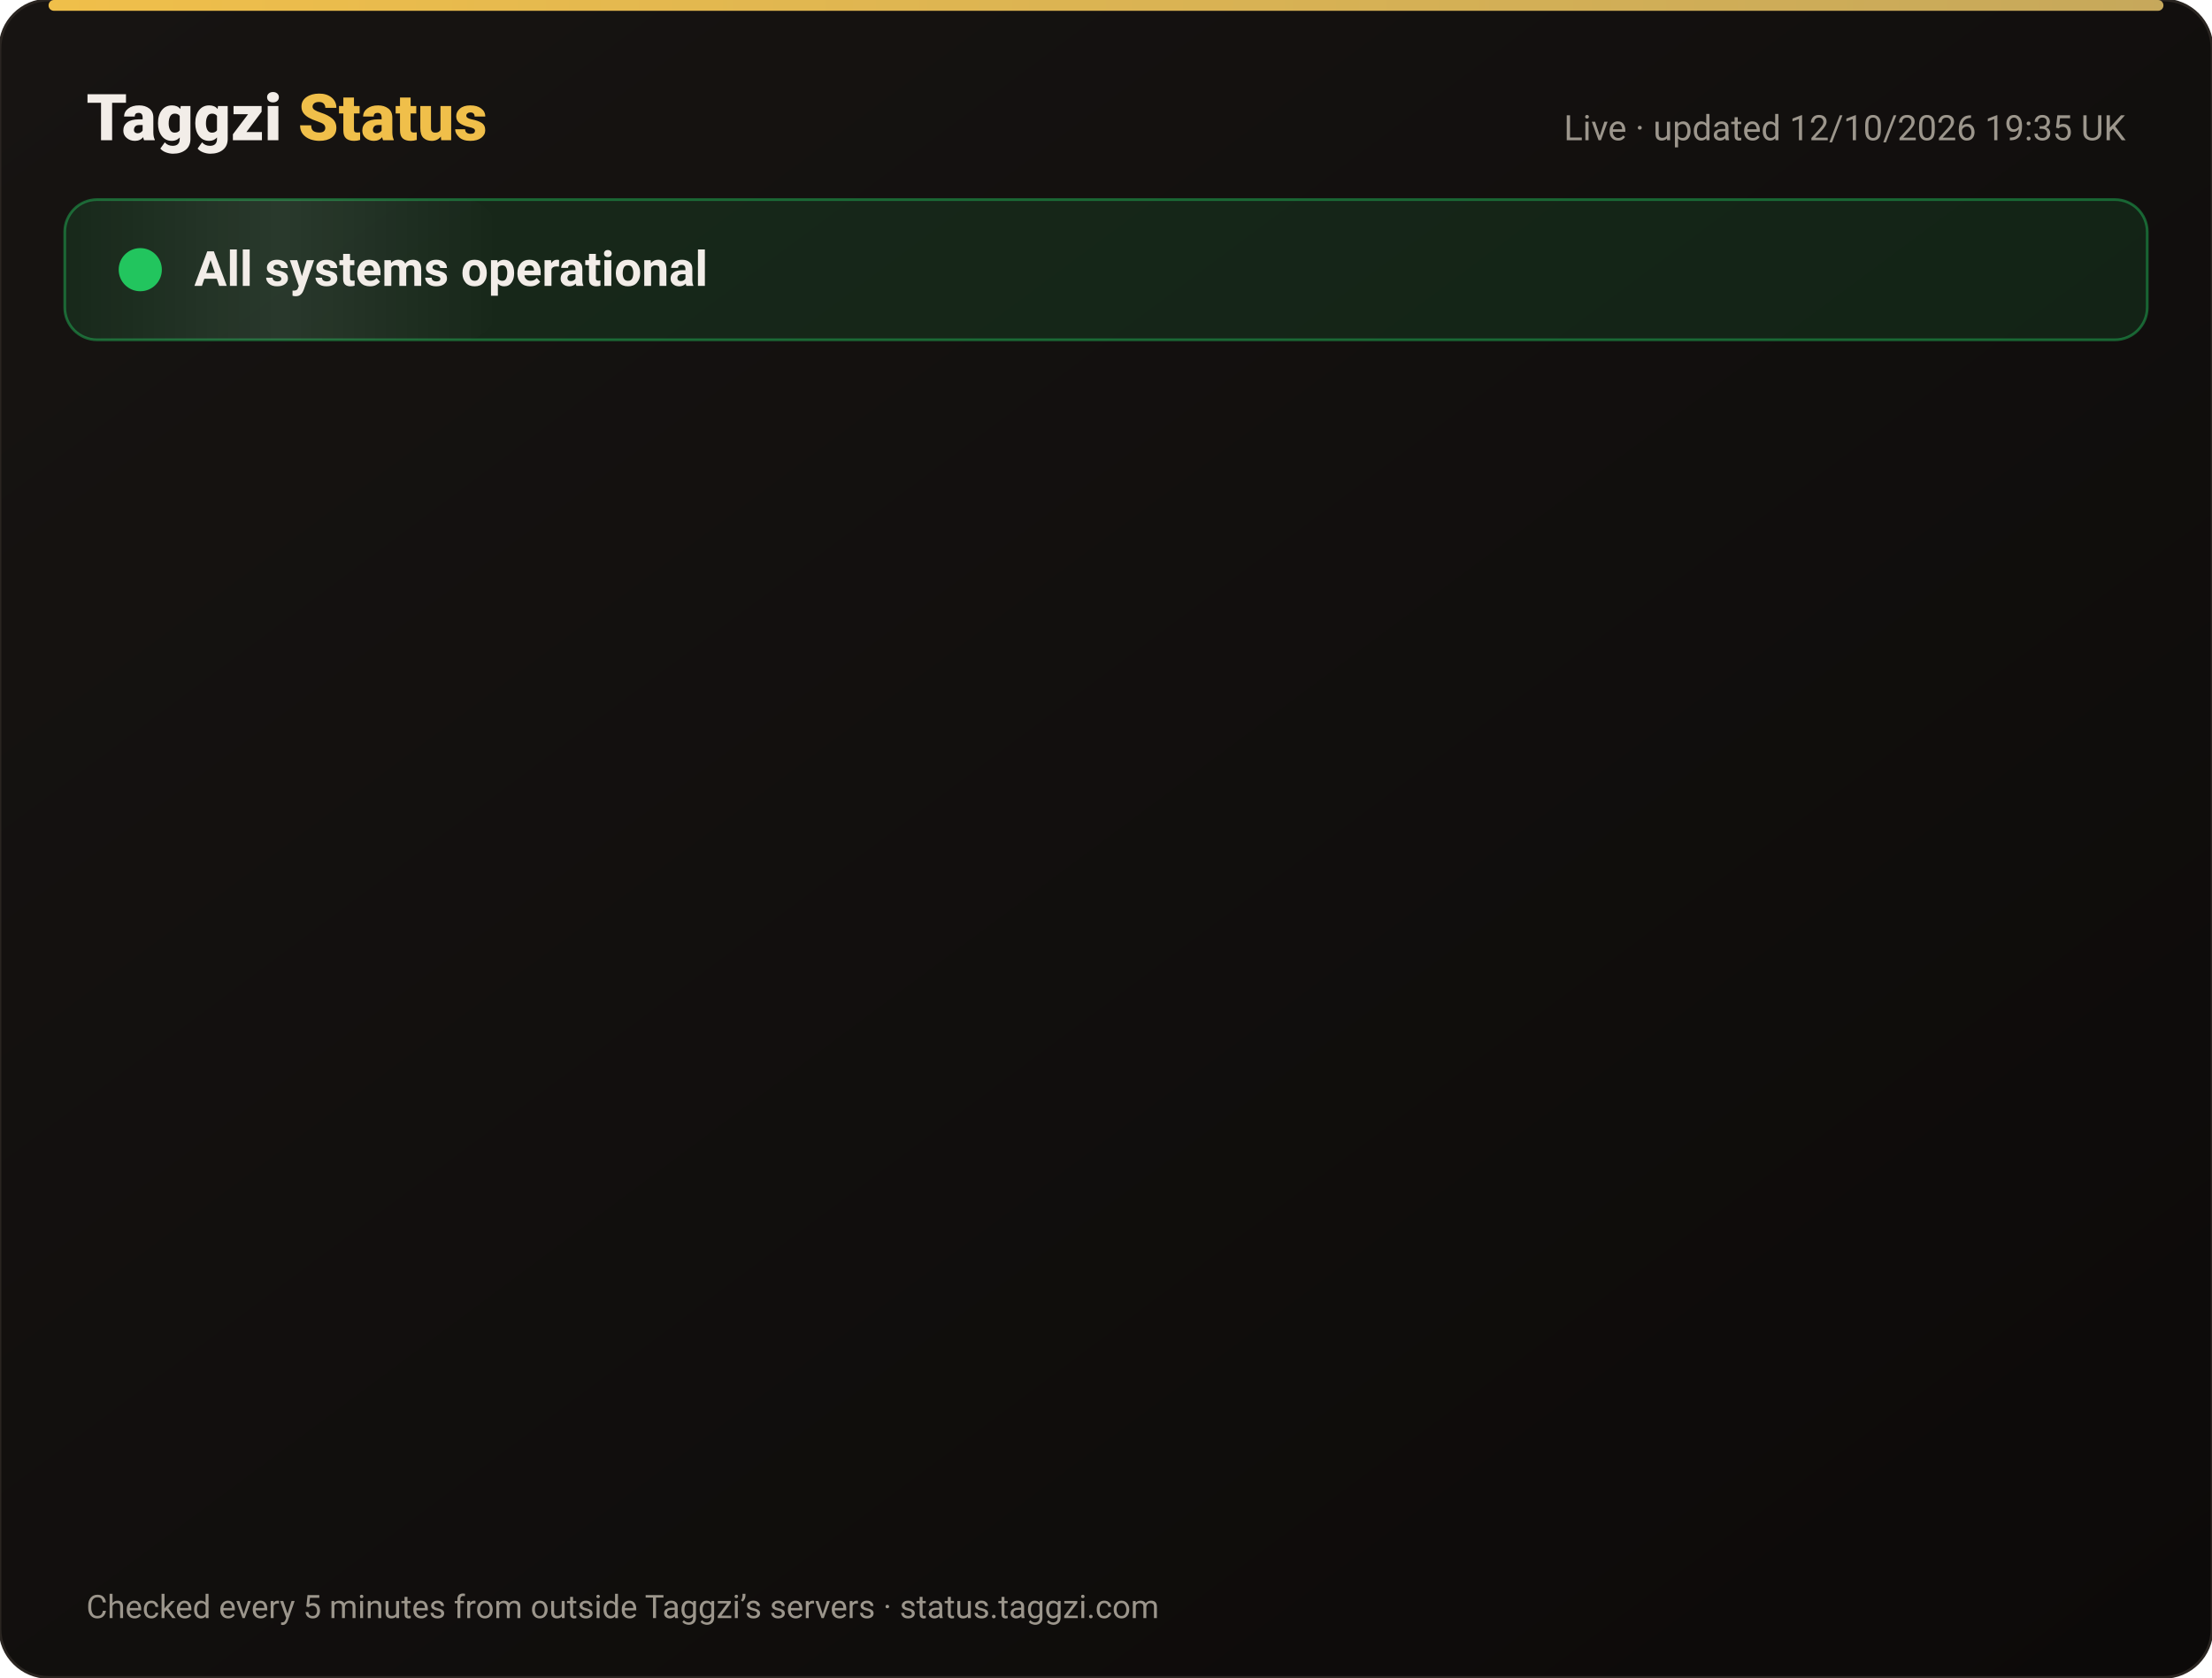
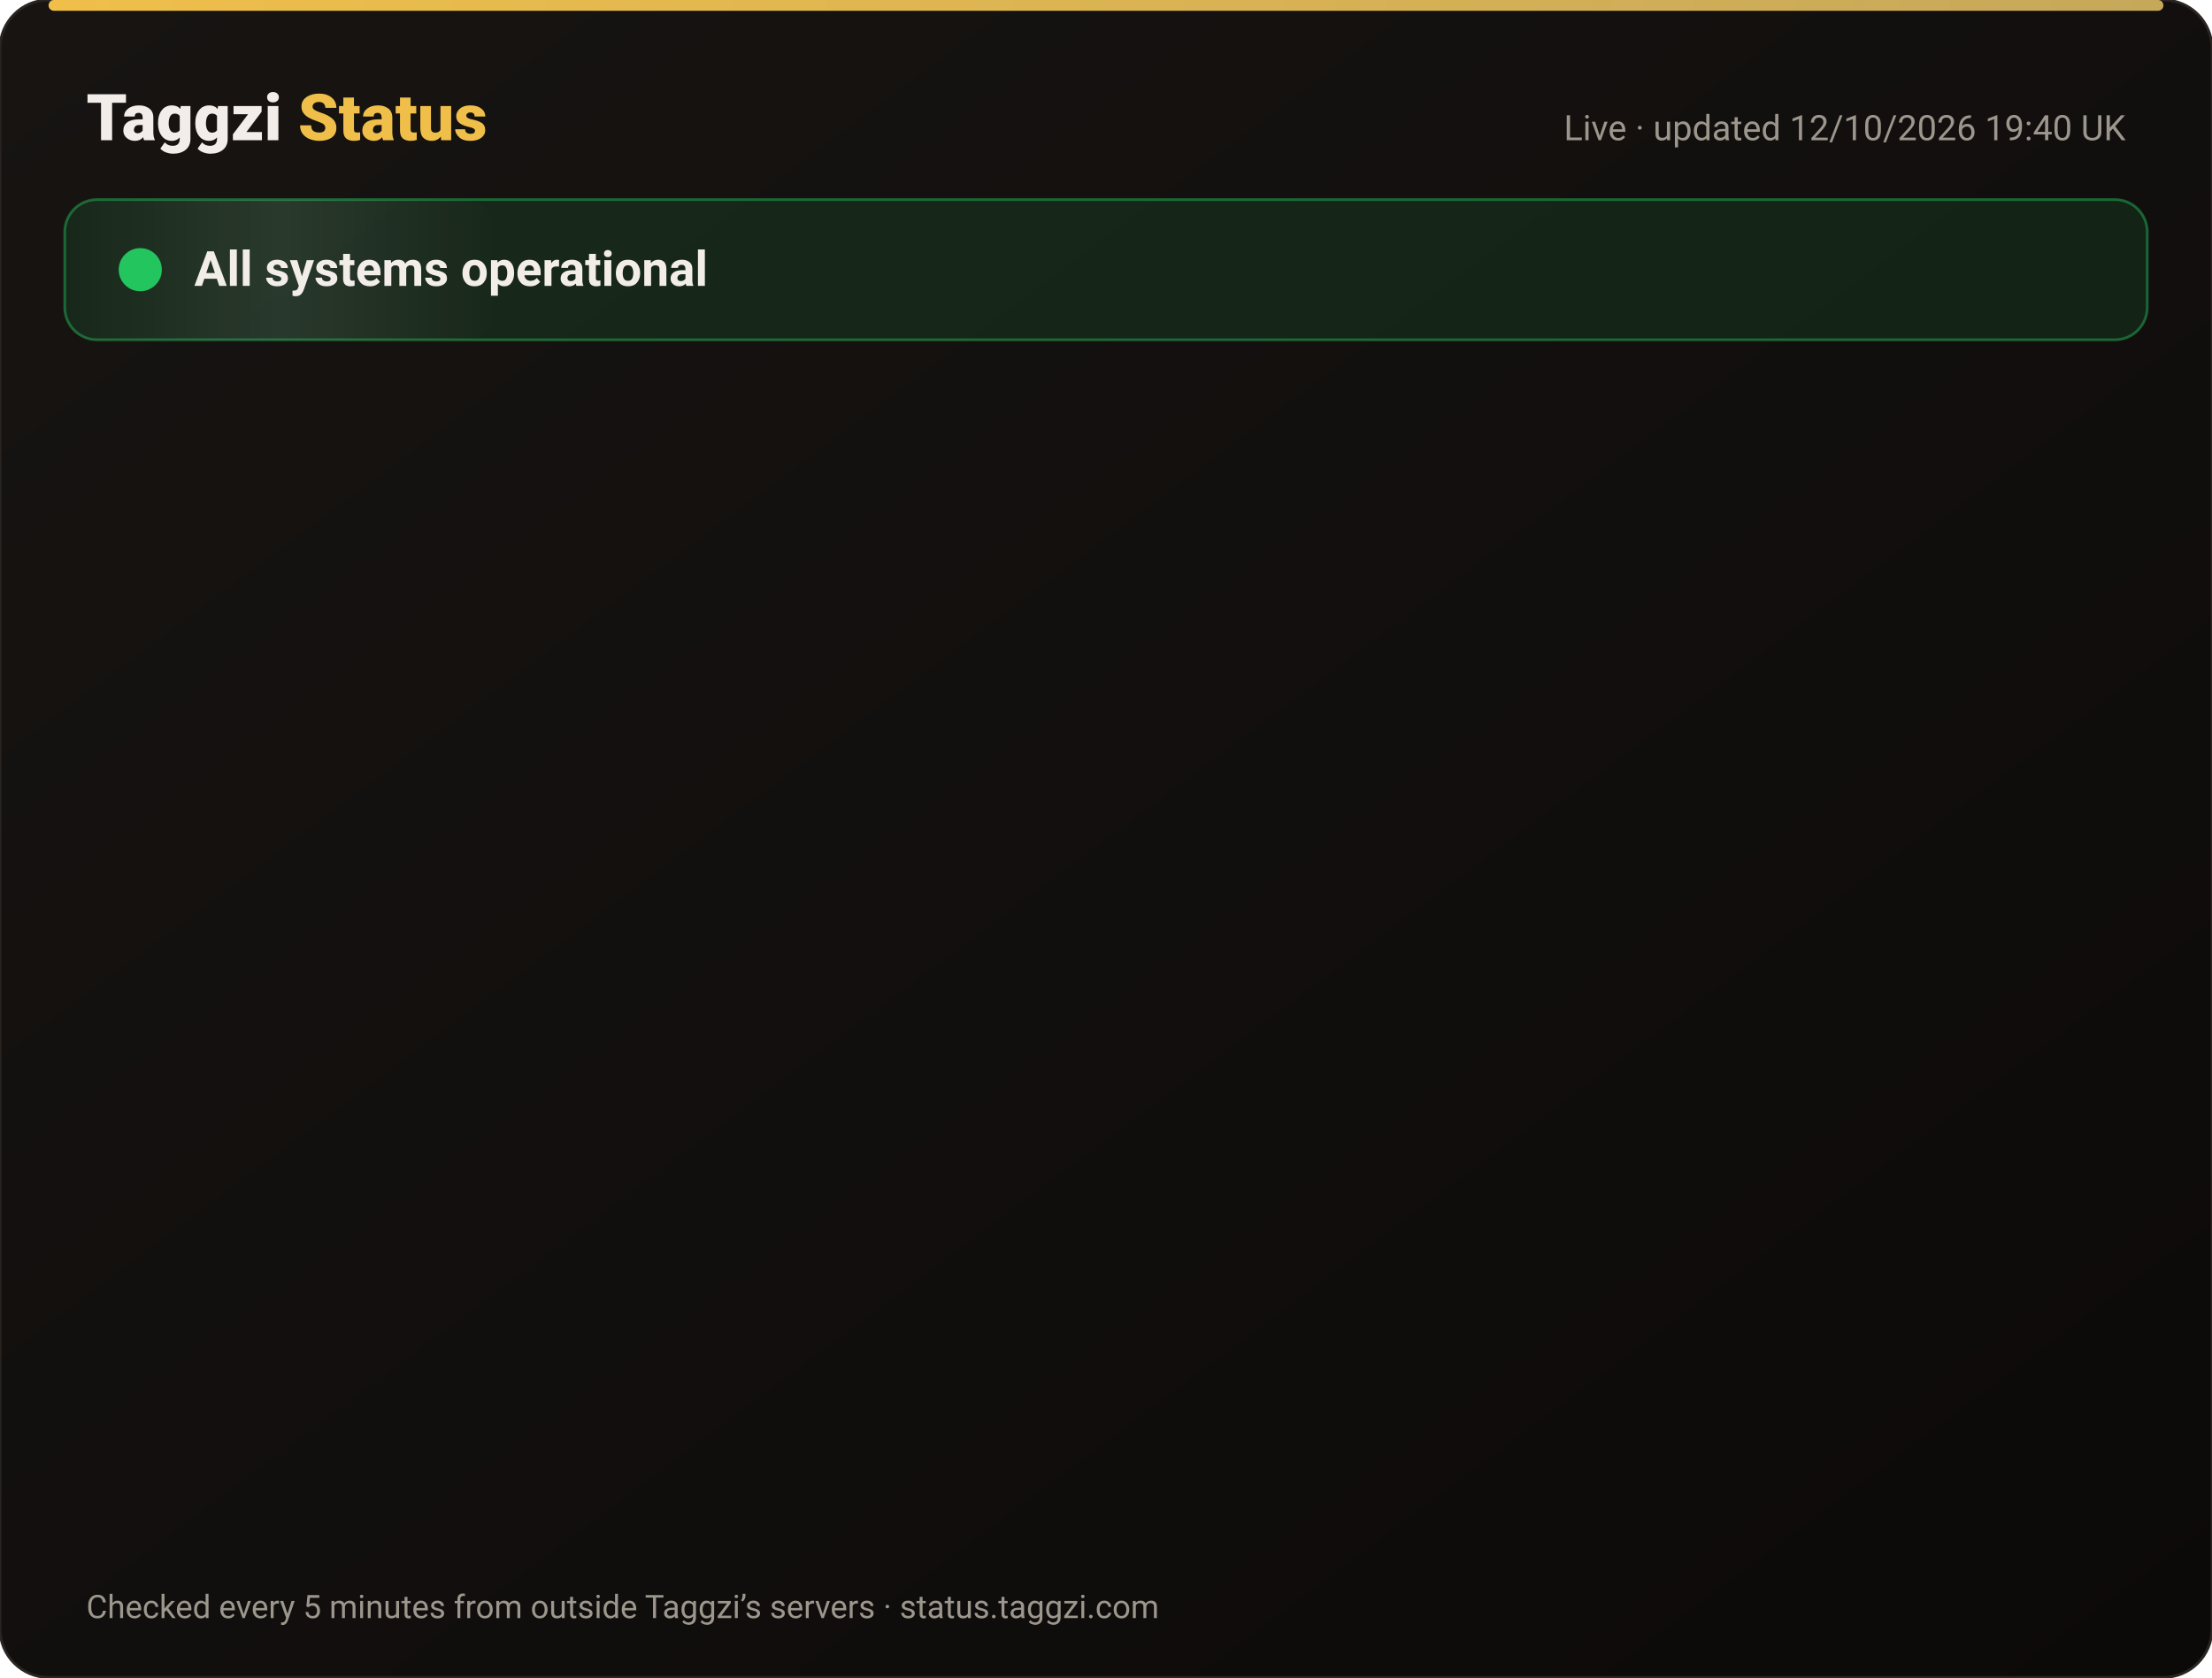
<svg xmlns="http://www.w3.org/2000/svg" width="820" height="622" viewBox="0 0 820 622" font-family="-apple-system,Segoe UI,Roboto,Helvetica,Arial,sans-serif">
  <defs>
    <linearGradient id="bg" x1="0" y1="0" x2="1" y2="1">
      <stop offset="0" stop-color="#171412" />
      <stop offset="1" stop-color="#0C0A09" />
    </linearGradient>
    <linearGradient id="gold" x1="0" x2="1">
      <stop offset="0" stop-color="#F0BF4A" />
      <stop offset="1" stop-color="#c6a85b" />
    </linearGradient>
    <linearGradient id="shine" x1="0" x2="1">
      <stop offset="0" stop-color="#fff" stop-opacity="0" />
      <stop offset=".5" stop-color="#fff" stop-opacity=".08" />
      <stop offset="1" stop-color="#fff" stop-opacity="0" />
    </linearGradient>
  </defs>
  <rect width="820" height="622" rx="18" fill="url(#bg)" stroke="#2a2521" />
  <rect x="18" y="0" width="784" height="4" rx="2" fill="url(#gold)" />
  <text x="32" y="52" font-size="24" font-weight="800" fill="#F2EDE8">Taggzi <tspan fill="#F0BF4A">Status</tspan>
  </text>
-   <text x="788" y="52" font-size="13" fill="#9C968C" text-anchor="end">Live · updated 12/10/2026 19:35 UK</text>
+   <text x="788" y="52" font-size="13" fill="#9C968C" text-anchor="end">Live · updated 12/10/2026 19:40 UK</text>
  <rect x="24" y="74" width="772" height="52" rx="12" fill="#22c55e" fill-opacity=".12" stroke="#22c55e" stroke-opacity=".45" />
  <rect x="24" y="74" width="160" height="52" rx="12" fill="url(#shine)">
    <animate attributeName="x" from="-160" to="820" dur="4s" repeatCount="indefinite" />
  </rect>
  <circle cx="52" cy="100" r="7" fill="#22c55e" />
  <circle cx="52" cy="100" r="7" fill="none" stroke="#22c55e" stroke-width="2">
    <animate attributeName="r" values="7;15;7" dur="2s" repeatCount="indefinite" />
    <animate attributeName="opacity" values=".9;0;.9" dur="2s" repeatCount="indefinite" />
  </circle>
  <text x="72" y="106" font-size="18" font-weight="700" fill="#F2EDE8">All systems operational</text>
  <g opacity="0">
    <animate attributeName="opacity" from="0" to="1" begin="0.00s" dur=".6s" fill="freeze" />
    <line x1="32" y1="188" x2="788" y2="188" stroke="#2a2521" />
    <circle cx="44" cy="166" r="6" fill="#22c55e">
      <animate attributeName="opacity" values="1;.45;1" dur="2.4s" begin="0.00s" repeatCount="indefinite" />
    </circle>
    <text x="62" y="171" font-size="15" font-weight="650" fill="#F2EDE8">Website</text>
    <text x="630" y="171" font-size="13" fill="#9C968C" text-anchor="end">100.00% uptime</text>
    <rect x="648" y="154" width="140" height="24" rx="12" fill="#22c55e" fill-opacity=".14" stroke="#22c55e" stroke-opacity=".5" />
    <text x="718" y="171" font-size="12" font-weight="700" fill="#22c55e" text-anchor="middle">Operational</text>
  </g>
  <g opacity="0">
    <animate attributeName="opacity" from="0" to="1" begin="0.15s" dur=".6s" fill="freeze" />
    <line x1="32" y1="234" x2="788" y2="234" stroke="#2a2521" />
    <circle cx="44" cy="212" r="6" fill="#22c55e">
      <animate attributeName="opacity" values="1;.45;1" dur="2.4s" begin="0.15s" repeatCount="indefinite" />
    </circle>
    <text x="62" y="217" font-size="15" font-weight="650" fill="#F2EDE8">Tag scans</text>
    <text x="630" y="217" font-size="13" fill="#9C968C" text-anchor="end">100.00% uptime</text>
    <rect x="648" y="200" width="140" height="24" rx="12" fill="#22c55e" fill-opacity=".14" stroke="#22c55e" stroke-opacity=".5" />
    <text x="718" y="217" font-size="12" font-weight="700" fill="#22c55e" text-anchor="middle">Operational</text>
  </g>
  <g opacity="0">
    <animate attributeName="opacity" from="0" to="1" begin="0.30s" dur=".6s" fill="freeze" />
    <line x1="32" y1="280" x2="788" y2="280" stroke="#2a2521" />
    <circle cx="44" cy="258" r="6" fill="#22c55e">
      <animate attributeName="opacity" values="1;.45;1" dur="2.4s" begin="0.30s" repeatCount="indefinite" />
    </circle>
    <text x="62" y="263" font-size="15" font-weight="650" fill="#F2EDE8">Manual tag lookup</text>
    <text x="630" y="263" font-size="13" fill="#9C968C" text-anchor="end">100.00% uptime</text>
    <rect x="648" y="246" width="140" height="24" rx="12" fill="#22c55e" fill-opacity=".14" stroke="#22c55e" stroke-opacity=".5" />
    <text x="718" y="263" font-size="12" font-weight="700" fill="#22c55e" text-anchor="middle">Operational</text>
  </g>
  <g opacity="0">
    <animate attributeName="opacity" from="0" to="1" begin="0.45s" dur=".6s" fill="freeze" />
    <line x1="32" y1="326" x2="788" y2="326" stroke="#2a2521" />
    <circle cx="44" cy="304" r="6" fill="#22c55e">
      <animate attributeName="opacity" values="1;.45;1" dur="2.4s" begin="0.45s" repeatCount="indefinite" />
    </circle>
    <text x="62" y="309" font-size="15" font-weight="650" fill="#F2EDE8">App &amp; login</text>
    <text x="630" y="309" font-size="13" fill="#9C968C" text-anchor="end">100.00% uptime</text>
    <rect x="648" y="292" width="140" height="24" rx="12" fill="#22c55e" fill-opacity=".14" stroke="#22c55e" stroke-opacity=".5" />
    <text x="718" y="309" font-size="12" font-weight="700" fill="#22c55e" text-anchor="middle">Operational</text>
  </g>
  <g opacity="0">
    <animate attributeName="opacity" from="0" to="1" begin="0.60s" dur=".6s" fill="freeze" />
    <line x1="32" y1="372" x2="788" y2="372" stroke="#2a2521" />
    <circle cx="44" cy="350" r="6" fill="#22c55e">
      <animate attributeName="opacity" values="1;.45;1" dur="2.4s" begin="0.60s" repeatCount="indefinite" />
    </circle>
    <text x="62" y="355" font-size="15" font-weight="650" fill="#F2EDE8">Community alerts</text>
    <text x="630" y="355" font-size="13" fill="#9C968C" text-anchor="end">100.00% uptime</text>
    <rect x="648" y="338" width="140" height="24" rx="12" fill="#22c55e" fill-opacity=".14" stroke="#22c55e" stroke-opacity=".5" />
    <text x="718" y="355" font-size="12" font-weight="700" fill="#22c55e" text-anchor="middle">Operational</text>
  </g>
  <g opacity="0">
    <animate attributeName="opacity" from="0" to="1" begin="0.75s" dur=".6s" fill="freeze" />
    <line x1="32" y1="418" x2="788" y2="418" stroke="#2a2521" />
    <circle cx="44" cy="396" r="6" fill="#22c55e">
      <animate attributeName="opacity" values="1;.45;1" dur="2.4s" begin="0.75s" repeatCount="indefinite" />
    </circle>
    <text x="62" y="401" font-size="15" font-weight="650" fill="#F2EDE8">Private calling</text>
    <text x="630" y="401" font-size="13" fill="#9C968C" text-anchor="end">100.00% uptime</text>
    <rect x="648" y="384" width="140" height="24" rx="12" fill="#22c55e" fill-opacity=".14" stroke="#22c55e" stroke-opacity=".5" />
    <text x="718" y="401" font-size="12" font-weight="700" fill="#22c55e" text-anchor="middle">Operational</text>
  </g>
  <g opacity="0">
    <animate attributeName="opacity" from="0" to="1" begin="0.90s" dur=".6s" fill="freeze" />
    <line x1="32" y1="464" x2="788" y2="464" stroke="#2a2521" />
    <circle cx="44" cy="442" r="6" fill="#22c55e">
      <animate attributeName="opacity" values="1;.45;1" dur="2.4s" begin="0.90s" repeatCount="indefinite" />
    </circle>
    <text x="62" y="447" font-size="15" font-weight="650" fill="#F2EDE8">Payments</text>
    <text x="630" y="447" font-size="13" fill="#9C968C" text-anchor="end">99.97% uptime</text>
    <rect x="648" y="430" width="140" height="24" rx="12" fill="#22c55e" fill-opacity=".14" stroke="#22c55e" stroke-opacity=".5" />
    <text x="718" y="447" font-size="12" font-weight="700" fill="#22c55e" text-anchor="middle">Operational</text>
  </g>
  <g opacity="0">
    <animate attributeName="opacity" from="0" to="1" begin="1.05s" dur=".6s" fill="freeze" />
    <line x1="32" y1="510" x2="788" y2="510" stroke="#2a2521" />
    <circle cx="44" cy="488" r="6" fill="#22c55e">
      <animate attributeName="opacity" values="1;.45;1" dur="2.4s" begin="1.05s" repeatCount="indefinite" />
    </circle>
    <text x="62" y="493" font-size="15" font-weight="650" fill="#F2EDE8">Email &amp; support</text>
    <text x="630" y="493" font-size="13" fill="#9C968C" text-anchor="end">100.00% uptime</text>
    <rect x="648" y="476" width="140" height="24" rx="12" fill="#22c55e" fill-opacity=".14" stroke="#22c55e" stroke-opacity=".5" />
    <text x="718" y="493" font-size="12" font-weight="700" fill="#22c55e" text-anchor="middle">Operational</text>
  </g>
  <g opacity="0">
    <animate attributeName="opacity" from="0" to="1" begin="1.20s" dur=".6s" fill="freeze" />
    <line x1="32" y1="556" x2="788" y2="556" stroke="#2a2521" />
    <circle cx="44" cy="534" r="6" fill="#22c55e">
      <animate attributeName="opacity" values="1;.45;1" dur="2.4s" begin="1.20s" repeatCount="indefinite" />
    </circle>
    <text x="62" y="539" font-size="15" font-weight="650" fill="#F2EDE8">Secure connection (SSL)</text>
    <text x="630" y="539" font-size="13" fill="#9C968C" text-anchor="end">100.00% uptime</text>
    <rect x="648" y="522" width="140" height="24" rx="12" fill="#22c55e" fill-opacity=".14" stroke="#22c55e" stroke-opacity=".5" />
    <text x="718" y="539" font-size="12" font-weight="700" fill="#22c55e" text-anchor="middle">Operational</text>
  </g>
  <text x="32" y="600" font-size="12" fill="#9C968C">Checked every 5 minutes from outside Taggzi’s servers · status.taggzi.com</text>
</svg>
